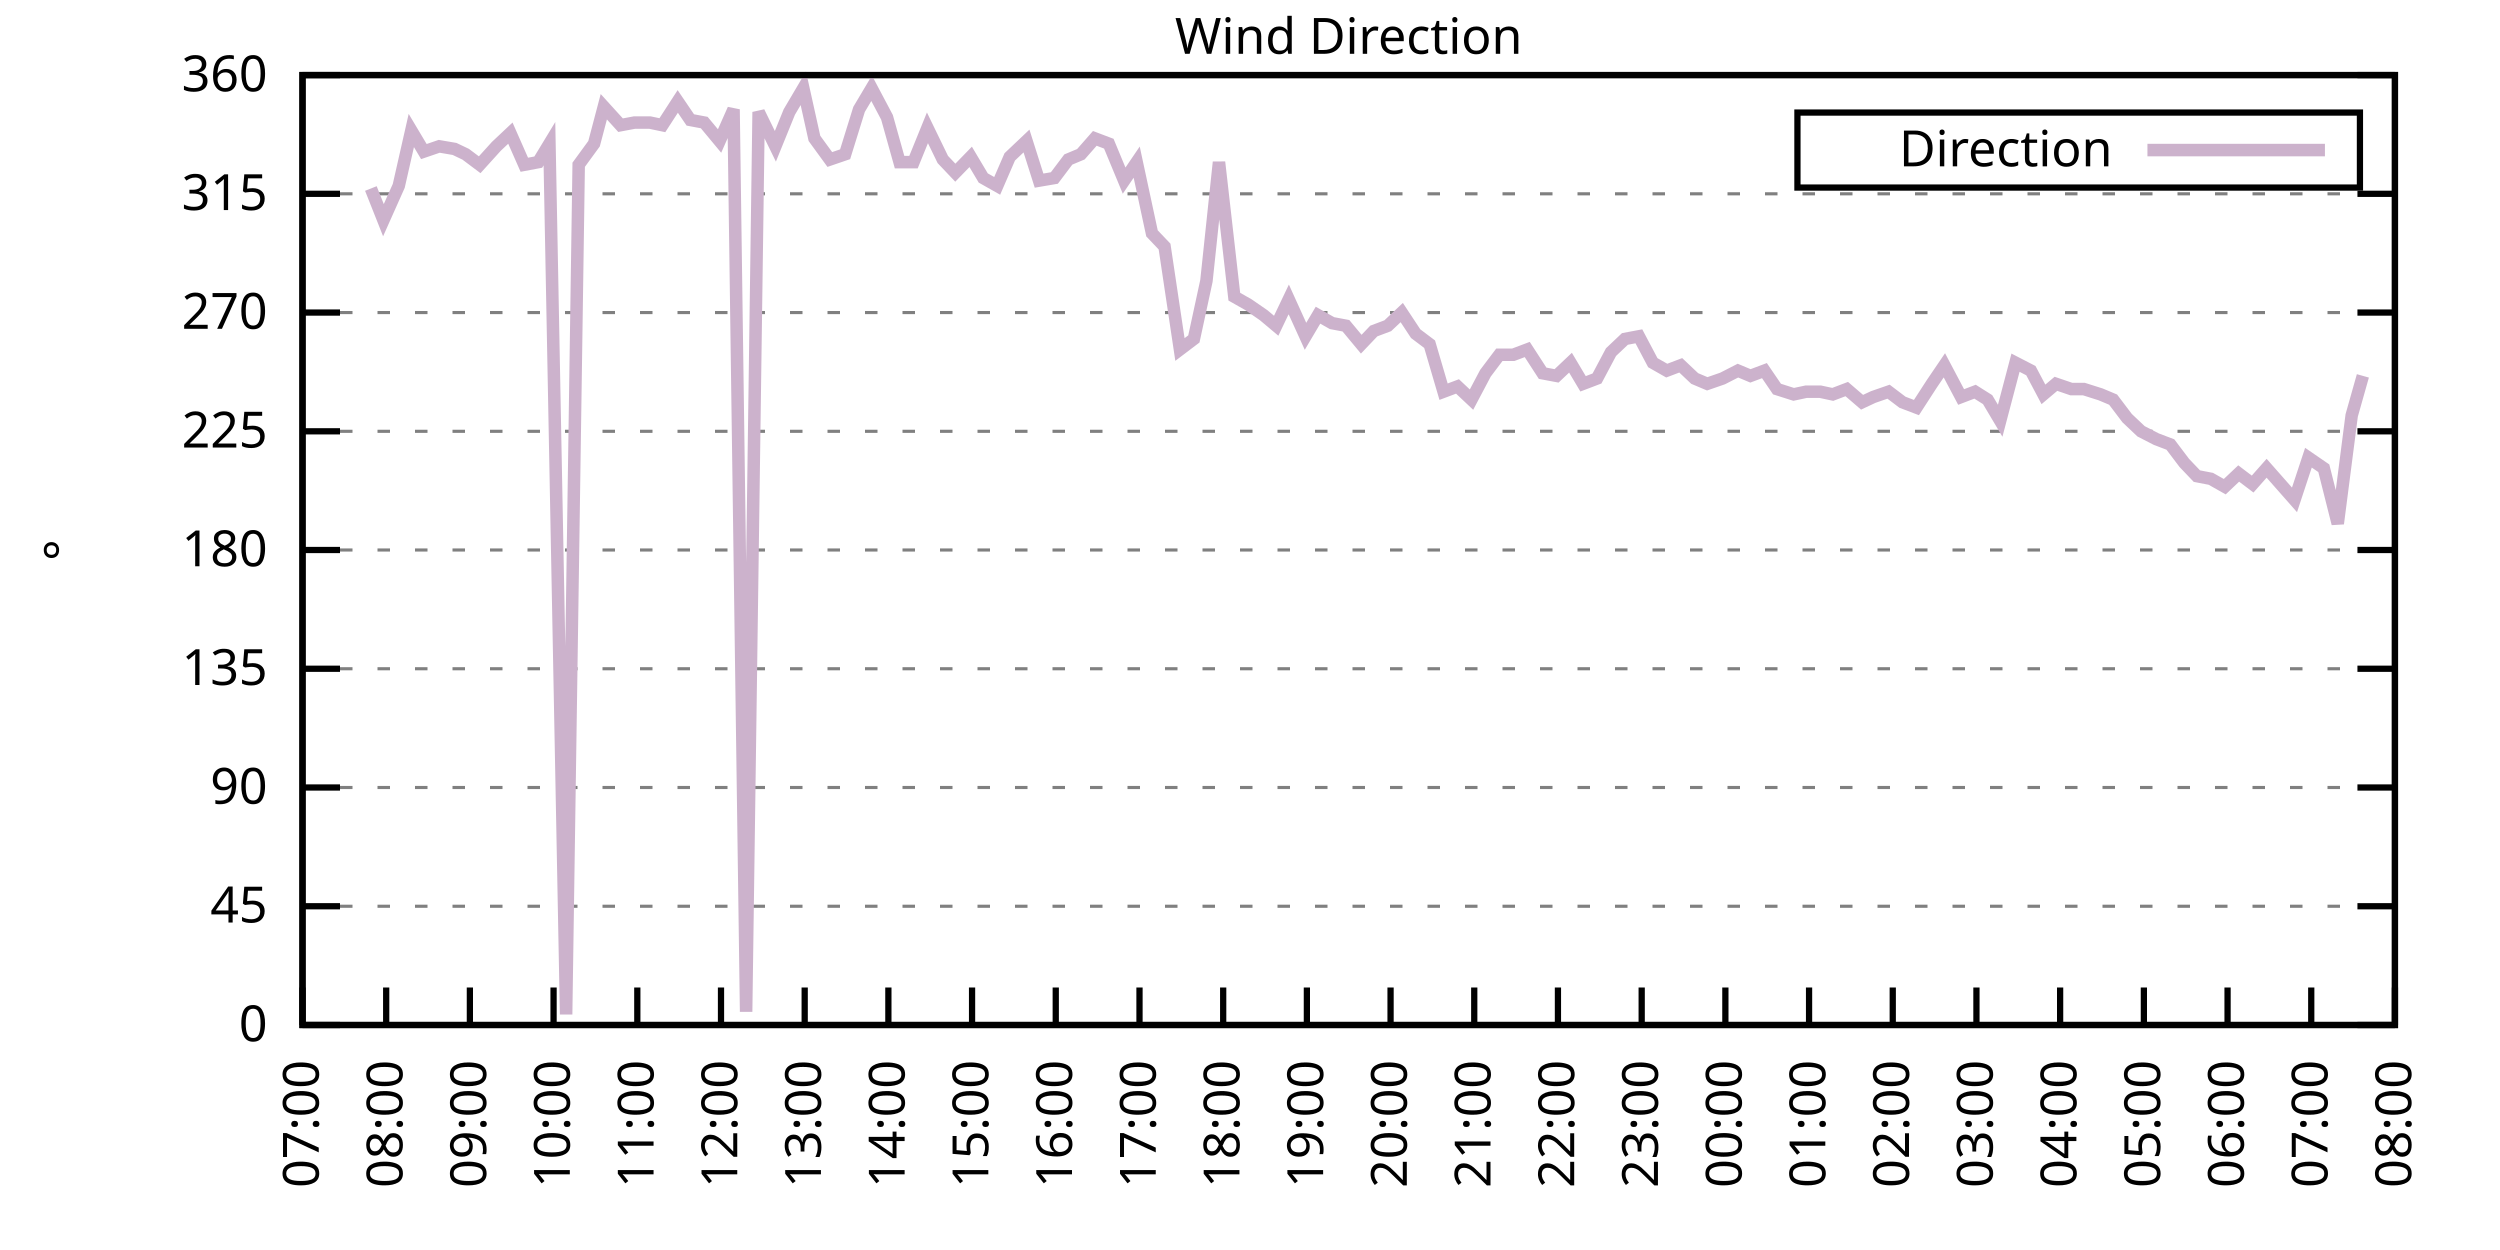
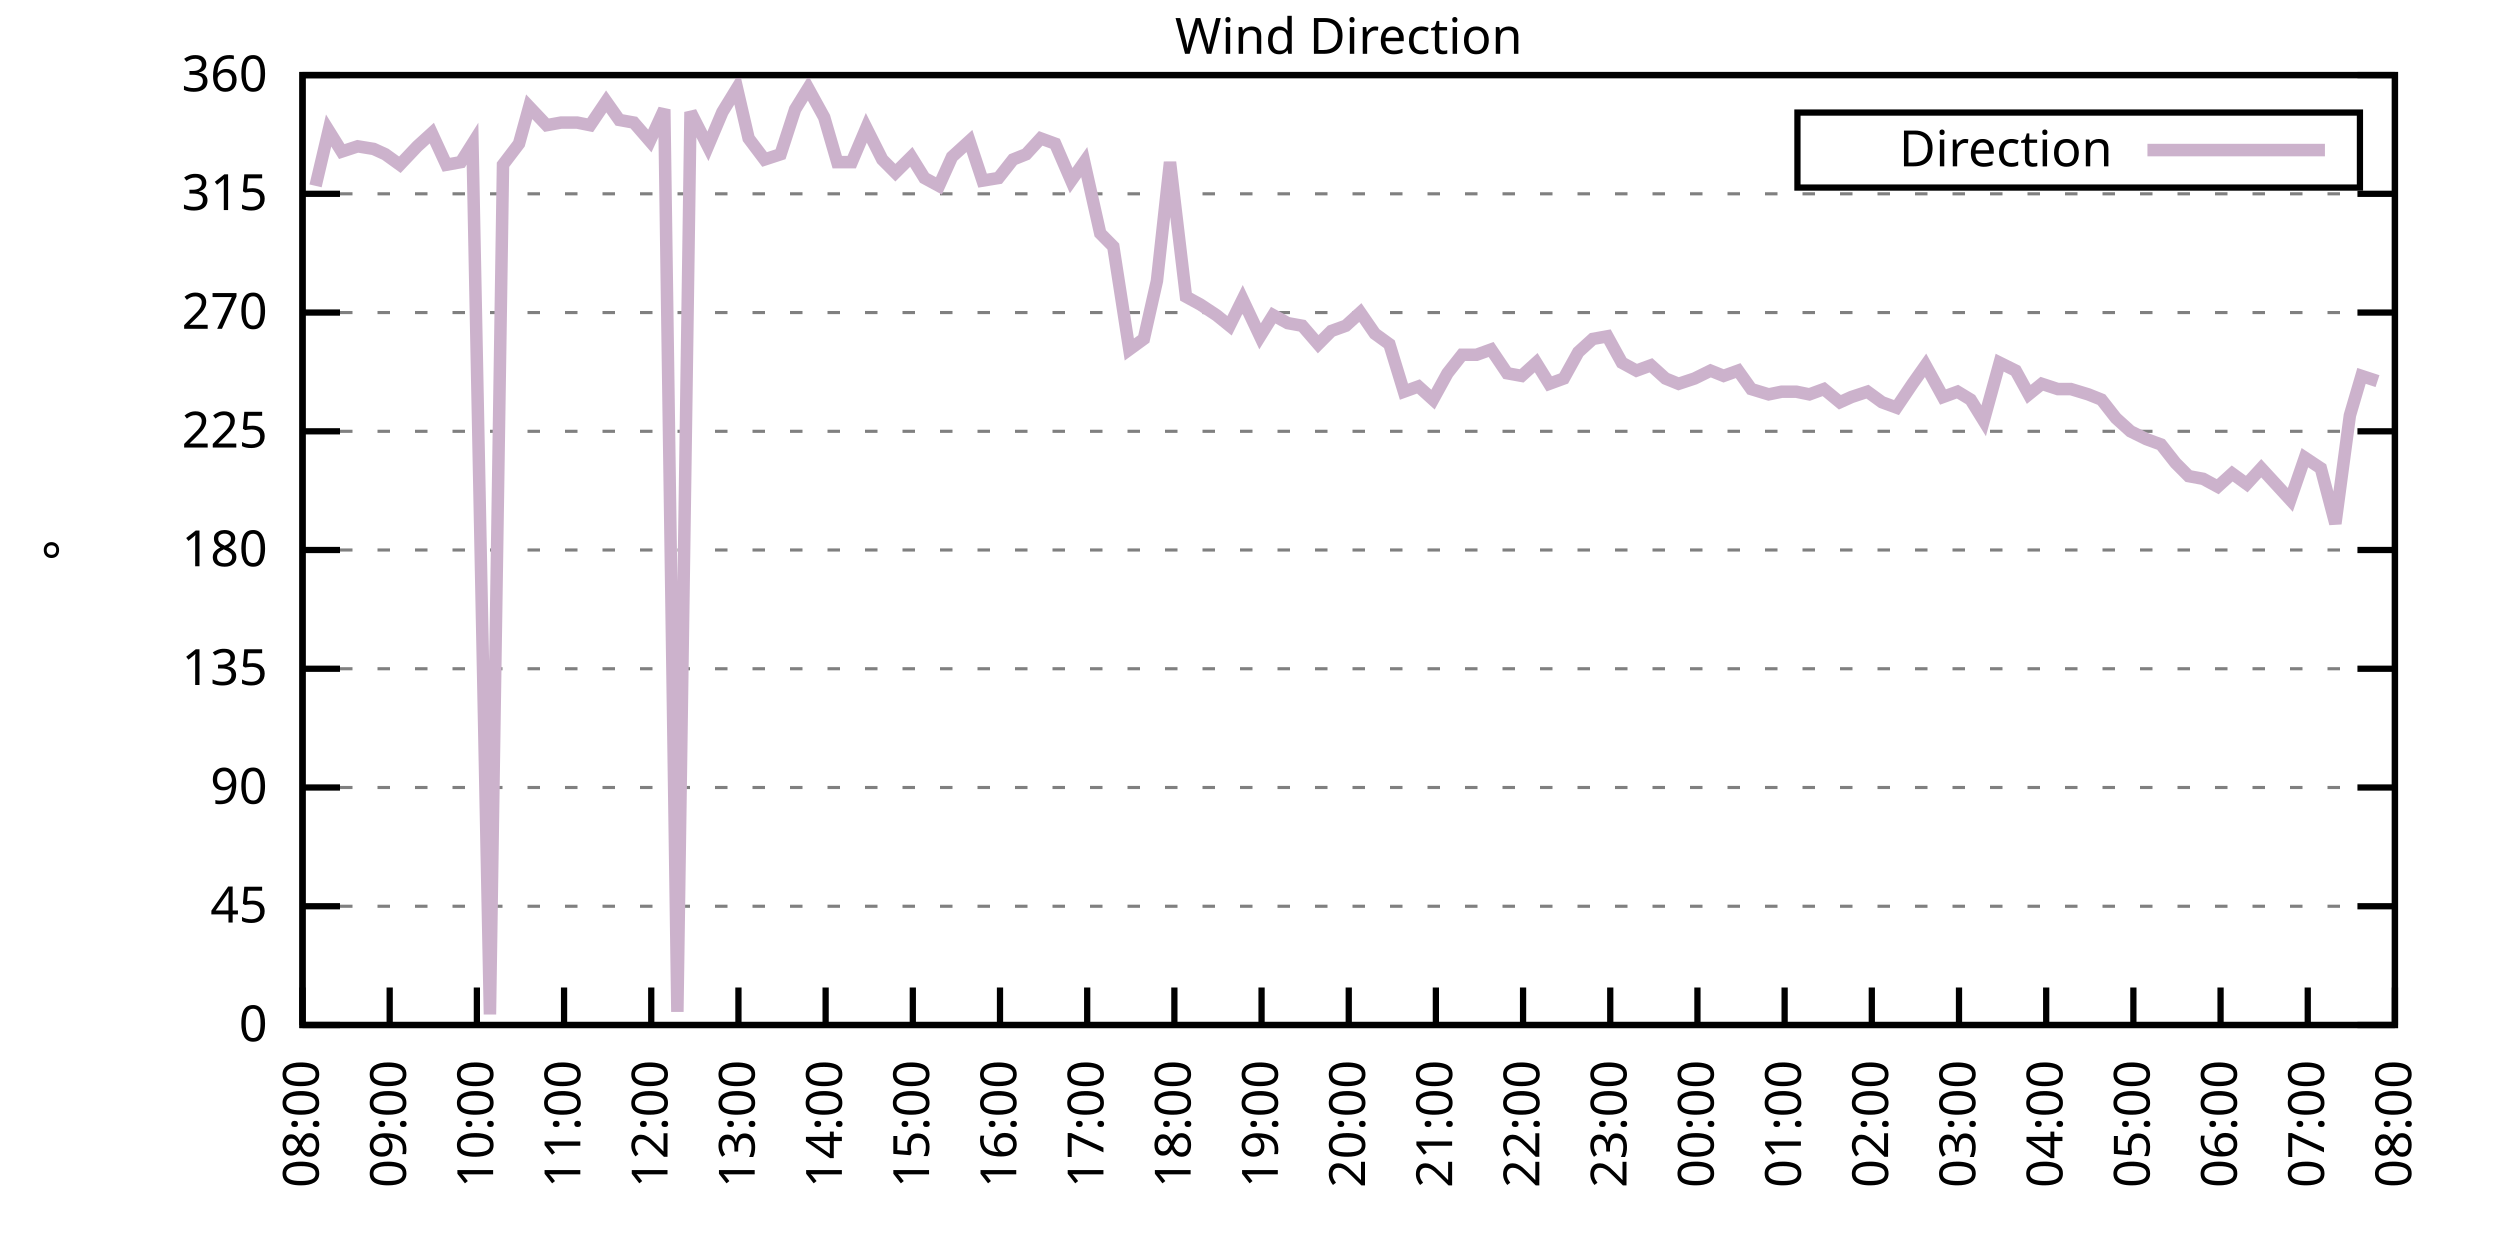
<svg xmlns="http://www.w3.org/2000/svg" xmlns:xlink="http://www.w3.org/1999/xlink" width="400" height="200" viewBox="0 0 400 200">
  <g id="gnuplot_canvas">
    <rect x="0" y="0" width="400" height="200" fill="none" />
    <defs>
      <circle id="gpDot" r="0.5" stroke-width="0.5" stroke="currentColor" />
      <path id="gpPt0" stroke-width="0.333" stroke="currentColor" d="M-1,0 h2 M0,-1 v2" />
      <path id="gpPt1" stroke-width="0.333" stroke="currentColor" d="M-1,-1 L1,1 M1,-1 L-1,1" />
      <path id="gpPt2" stroke-width="0.333" stroke="currentColor" d="M-1,0 L1,0 M0,-1 L0,1 M-1,-1 L1,1 M-1,1 L1,-1" />
      <rect id="gpPt3" stroke-width="0.333" stroke="currentColor" x="-1" y="-1" width="2" height="2" />
      <rect id="gpPt4" stroke-width="0.333" stroke="currentColor" fill="currentColor" x="-1" y="-1" width="2" height="2" />
      <circle id="gpPt5" stroke-width="0.333" stroke="currentColor" cx="0" cy="0" r="1" />
      <use xlink:href="#gpPt5" id="gpPt6" fill="currentColor" stroke="none" />
      <path id="gpPt7" stroke-width="0.333" stroke="currentColor" d="M0,-1.33 L-1.33,0.67 L1.33,0.67 z" />
      <use xlink:href="#gpPt7" id="gpPt8" fill="currentColor" stroke="none" />
      <use xlink:href="#gpPt7" id="gpPt9" stroke="currentColor" transform="rotate(180)" />
      <use xlink:href="#gpPt9" id="gpPt10" fill="currentColor" stroke="none" />
      <use xlink:href="#gpPt3" id="gpPt11" stroke="currentColor" transform="rotate(45)" />
      <use xlink:href="#gpPt11" id="gpPt12" fill="currentColor" stroke="none" />
      <path id="gpPt13" stroke-width="0.333" stroke="currentColor" d="M0,1.330 L1.265,0.411 L0.782,-1.067 L-0.782,-1.076 L-1.265,0.411 z" />
      <use xlink:href="#gpPt13" id="gpPt14" fill="currentColor" stroke="none" />
      <filter id="textbox" filterUnits="objectBoundingBox" x="0" y="0" height="1" width="1">
        <feFlood flood-color="white" flood-opacity="1" result="bgnd" />
        <feComposite in="SourceGraphic" in2="bgnd" operator="atop" />
      </filter>
      <filter id="greybox" filterUnits="objectBoundingBox" x="0" y="0" height="1" width="1">
        <feFlood flood-color="lightgrey" flood-opacity="1" result="grey" />
        <feComposite in="SourceGraphic" in2="grey" operator="atop" />
      </filter>
    </defs>
    <g fill="none" color="white" stroke="currentColor" stroke-width="1.00" stroke-linecap="butt" stroke-linejoin="miter">
</g>
    <g fill="none" color="black" stroke="currentColor" stroke-width="1.00" stroke-linecap="butt" stroke-linejoin="miter">
      <g stroke="none" shape-rendering="crispEdges">
        <polygon fill="rgb(255, 255, 255)" points="48.40,164.00 383.18,164.00 383.18,12.02 48.40,12.02 " />
      </g>
    </g>
    <g fill="none" color="black" stroke="currentColor" stroke-width="1.00" stroke-linecap="butt" stroke-linejoin="miter">
</g>
    <g fill="none" color="black" stroke="black" stroke-width="0.50" stroke-linecap="butt" stroke-linejoin="miter">
</g>
    <g fill="none" color="gray" stroke="currentColor" stroke-width="0.50" stroke-linecap="butt" stroke-linejoin="miter">
      <path stroke="gray" stroke-dasharray="2,4" class="gridline" d="M48.40,164.00 L383.19,164.00  " />
    </g>
    <g fill="none" color="gray" stroke="gray" stroke-width="1.00" stroke-linecap="butt" stroke-linejoin="miter">
</g>
    <g fill="none" color="black" stroke="currentColor" stroke-width="1.00" stroke-linecap="butt" stroke-linejoin="miter">
      <path stroke="black" d="M48.40,164.00 L54.40,164.00 M383.19,164.00 L377.19,164.00  " />
      <g transform="translate(42.80,166.60)" stroke="none" fill="black" font-family="Sans" font-size="8.00" text-anchor="end">
        <text>
          <tspan font-family="Sans"> 0</tspan>
        </text>
      </g>
    </g>
    <g fill="none" color="black" stroke="currentColor" stroke-width="1.00" stroke-linecap="butt" stroke-linejoin="miter">
</g>
    <g fill="none" color="black" stroke="black" stroke-width="0.50" stroke-linecap="butt" stroke-linejoin="miter">
</g>
    <g fill="none" color="gray" stroke="currentColor" stroke-width="0.50" stroke-linecap="butt" stroke-linejoin="miter">
      <path stroke="gray" stroke-dasharray="2,4" class="gridline" d="M48.40,145.00 L383.19,145.00  " />
    </g>
    <g fill="none" color="gray" stroke="gray" stroke-width="1.00" stroke-linecap="butt" stroke-linejoin="miter">
</g>
    <g fill="none" color="black" stroke="currentColor" stroke-width="1.00" stroke-linecap="butt" stroke-linejoin="miter">
      <path stroke="black" d="M48.40,145.00 L54.40,145.00 M383.19,145.00 L377.19,145.00  " />
      <g transform="translate(42.80,147.60)" stroke="none" fill="black" font-family="Sans" font-size="8.00" text-anchor="end">
        <text>
          <tspan font-family="Sans"> 45</tspan>
        </text>
      </g>
    </g>
    <g fill="none" color="black" stroke="currentColor" stroke-width="1.00" stroke-linecap="butt" stroke-linejoin="miter">
</g>
    <g fill="none" color="black" stroke="black" stroke-width="0.50" stroke-linecap="butt" stroke-linejoin="miter">
</g>
    <g fill="none" color="gray" stroke="currentColor" stroke-width="0.50" stroke-linecap="butt" stroke-linejoin="miter">
      <path stroke="gray" stroke-dasharray="2,4" class="gridline" d="M48.40,126.00 L383.19,126.00  " />
    </g>
    <g fill="none" color="gray" stroke="gray" stroke-width="1.00" stroke-linecap="butt" stroke-linejoin="miter">
</g>
    <g fill="none" color="black" stroke="currentColor" stroke-width="1.00" stroke-linecap="butt" stroke-linejoin="miter">
      <path stroke="black" d="M48.40,126.00 L54.40,126.00 M383.19,126.00 L377.19,126.00  " />
      <g transform="translate(42.80,128.60)" stroke="none" fill="black" font-family="Sans" font-size="8.00" text-anchor="end">
        <text>
          <tspan font-family="Sans"> 90</tspan>
        </text>
      </g>
    </g>
    <g fill="none" color="black" stroke="currentColor" stroke-width="1.00" stroke-linecap="butt" stroke-linejoin="miter">
</g>
    <g fill="none" color="black" stroke="black" stroke-width="0.50" stroke-linecap="butt" stroke-linejoin="miter">
</g>
    <g fill="none" color="gray" stroke="currentColor" stroke-width="0.50" stroke-linecap="butt" stroke-linejoin="miter">
      <path stroke="gray" stroke-dasharray="2,4" class="gridline" d="M48.40,107.00 L383.19,107.00  " />
    </g>
    <g fill="none" color="gray" stroke="gray" stroke-width="1.00" stroke-linecap="butt" stroke-linejoin="miter">
</g>
    <g fill="none" color="black" stroke="currentColor" stroke-width="1.00" stroke-linecap="butt" stroke-linejoin="miter">
      <path stroke="black" d="M48.40,107.00 L54.40,107.00 M383.19,107.00 L377.19,107.00  " />
      <g transform="translate(42.80,109.60)" stroke="none" fill="black" font-family="Sans" font-size="8.00" text-anchor="end">
        <text>
          <tspan font-family="Sans"> 135</tspan>
        </text>
      </g>
    </g>
    <g fill="none" color="black" stroke="currentColor" stroke-width="1.00" stroke-linecap="butt" stroke-linejoin="miter">
</g>
    <g fill="none" color="black" stroke="black" stroke-width="0.50" stroke-linecap="butt" stroke-linejoin="miter">
</g>
    <g fill="none" color="gray" stroke="currentColor" stroke-width="0.50" stroke-linecap="butt" stroke-linejoin="miter">
      <path stroke="gray" stroke-dasharray="2,4" class="gridline" d="M48.40,88.00 L383.19,88.00  " />
    </g>
    <g fill="none" color="gray" stroke="gray" stroke-width="1.00" stroke-linecap="butt" stroke-linejoin="miter">
</g>
    <g fill="none" color="black" stroke="currentColor" stroke-width="1.00" stroke-linecap="butt" stroke-linejoin="miter">
      <path stroke="black" d="M48.40,88.00 L54.40,88.00 M383.19,88.00 L377.19,88.00  " />
      <g transform="translate(42.80,90.60)" stroke="none" fill="black" font-family="Sans" font-size="8.00" text-anchor="end">
        <text>
          <tspan font-family="Sans"> 180</tspan>
        </text>
      </g>
    </g>
    <g fill="none" color="black" stroke="currentColor" stroke-width="1.00" stroke-linecap="butt" stroke-linejoin="miter">
</g>
    <g fill="none" color="black" stroke="black" stroke-width="0.50" stroke-linecap="butt" stroke-linejoin="miter">
</g>
    <g fill="none" color="gray" stroke="currentColor" stroke-width="0.50" stroke-linecap="butt" stroke-linejoin="miter">
      <path stroke="gray" stroke-dasharray="2,4" class="gridline" d="M48.40,69.01 L383.19,69.01  " />
    </g>
    <g fill="none" color="gray" stroke="gray" stroke-width="1.00" stroke-linecap="butt" stroke-linejoin="miter">
</g>
    <g fill="none" color="black" stroke="currentColor" stroke-width="1.00" stroke-linecap="butt" stroke-linejoin="miter">
      <path stroke="black" d="M48.40,69.01 L54.40,69.01 M383.19,69.01 L377.19,69.01  " />
      <g transform="translate(42.80,71.61)" stroke="none" fill="black" font-family="Sans" font-size="8.00" text-anchor="end">
        <text>
          <tspan font-family="Sans"> 225</tspan>
        </text>
      </g>
    </g>
    <g fill="none" color="black" stroke="currentColor" stroke-width="1.00" stroke-linecap="butt" stroke-linejoin="miter">
</g>
    <g fill="none" color="black" stroke="black" stroke-width="0.50" stroke-linecap="butt" stroke-linejoin="miter">
</g>
    <g fill="none" color="gray" stroke="currentColor" stroke-width="0.50" stroke-linecap="butt" stroke-linejoin="miter">
      <path stroke="gray" stroke-dasharray="2,4" class="gridline" d="M48.40,50.01 L383.19,50.01  " />
    </g>
    <g fill="none" color="gray" stroke="gray" stroke-width="1.00" stroke-linecap="butt" stroke-linejoin="miter">
</g>
    <g fill="none" color="black" stroke="currentColor" stroke-width="1.00" stroke-linecap="butt" stroke-linejoin="miter">
      <path stroke="black" d="M48.40,50.01 L54.40,50.01 M383.19,50.01 L377.19,50.01  " />
      <g transform="translate(42.80,52.61)" stroke="none" fill="black" font-family="Sans" font-size="8.00" text-anchor="end">
        <text>
          <tspan font-family="Sans"> 270</tspan>
        </text>
      </g>
    </g>
    <g fill="none" color="black" stroke="currentColor" stroke-width="1.00" stroke-linecap="butt" stroke-linejoin="miter">
</g>
    <g fill="none" color="black" stroke="black" stroke-width="0.50" stroke-linecap="butt" stroke-linejoin="miter">
</g>
    <g fill="none" color="gray" stroke="currentColor" stroke-width="0.50" stroke-linecap="butt" stroke-linejoin="miter">
      <path stroke="gray" stroke-dasharray="2,4" class="gridline" d="M48.40,31.01 L383.19,31.01  " />
    </g>
    <g fill="none" color="gray" stroke="gray" stroke-width="1.00" stroke-linecap="butt" stroke-linejoin="miter">
</g>
    <g fill="none" color="black" stroke="currentColor" stroke-width="1.00" stroke-linecap="butt" stroke-linejoin="miter">
      <path stroke="black" d="M48.40,31.01 L54.40,31.01 M383.19,31.01 L377.19,31.01  " />
      <g transform="translate(42.80,33.61)" stroke="none" fill="black" font-family="Sans" font-size="8.00" text-anchor="end">
        <text>
          <tspan font-family="Sans"> 315</tspan>
        </text>
      </g>
    </g>
    <g fill="none" color="black" stroke="currentColor" stroke-width="1.00" stroke-linecap="butt" stroke-linejoin="miter">
</g>
    <g fill="none" color="black" stroke="black" stroke-width="0.50" stroke-linecap="butt" stroke-linejoin="miter">
</g>
    <g fill="none" color="gray" stroke="currentColor" stroke-width="0.50" stroke-linecap="butt" stroke-linejoin="miter">
      <path stroke="gray" stroke-dasharray="2,4" class="gridline" d="M48.40,12.01 L383.19,12.01  " />
    </g>
    <g fill="none" color="gray" stroke="gray" stroke-width="1.00" stroke-linecap="butt" stroke-linejoin="miter">
</g>
    <g fill="none" color="black" stroke="currentColor" stroke-width="1.00" stroke-linecap="butt" stroke-linejoin="miter">
      <path stroke="black" d="M48.40,12.01 L54.40,12.01 M383.19,12.01 L377.19,12.01  " />
      <g transform="translate(42.80,14.61)" stroke="none" fill="black" font-family="Sans" font-size="8.00" text-anchor="end">
        <text>
          <tspan font-family="Sans"> 360</tspan>
        </text>
      </g>
    </g>
    <g fill="none" color="black" stroke="currentColor" stroke-width="1.00" stroke-linecap="butt" stroke-linejoin="miter">
      <path stroke="black" d="M48.40,164.00 L48.40,158.00  " />
      <g transform="translate(51.00,169.60) rotate(270.00)" stroke="none" fill="black" font-family="Sans" font-size="8.00" text-anchor="end">
        <text>
-           <tspan font-family="Sans">07:00</tspan>
-         </text>
-       </g>
-     </g>
-     <g fill="none" color="black" stroke="currentColor" stroke-width="1.00" stroke-linecap="butt" stroke-linejoin="miter">
-       <path stroke="black" d="M61.79,164.00 L61.79,158.00  " />
-       <g transform="translate(64.39,169.60) rotate(270.00)" stroke="none" fill="black" font-family="Sans" font-size="8.00" text-anchor="end">
-         <text>
          <tspan font-family="Sans">08:00</tspan>
        </text>
      </g>
    </g>
    <g fill="none" color="black" stroke="currentColor" stroke-width="1.00" stroke-linecap="butt" stroke-linejoin="miter">
-       <path stroke="black" d="M75.18,164.00 L75.18,158.00  " />
-       <g transform="translate(77.78,169.60) rotate(270.00)" stroke="none" fill="black" font-family="Sans" font-size="8.00" text-anchor="end">
+       <path stroke="black" d="M62.35,164.00 L62.35,158.00  " />
+       <g transform="translate(64.95,169.60) rotate(270.00)" stroke="none" fill="black" font-family="Sans" font-size="8.00" text-anchor="end">
        <text>
          <tspan font-family="Sans">09:00</tspan>
        </text>
      </g>
    </g>
    <g fill="none" color="black" stroke="currentColor" stroke-width="1.00" stroke-linecap="butt" stroke-linejoin="miter">
-       <path stroke="black" d="M88.57,164.00 L88.57,158.00  " />
-       <g transform="translate(91.17,169.60) rotate(270.00)" stroke="none" fill="black" font-family="Sans" font-size="8.00" text-anchor="end">
+       <path stroke="black" d="M76.30,164.00 L76.30,158.00  " />
+       <g transform="translate(78.90,169.60) rotate(270.00)" stroke="none" fill="black" font-family="Sans" font-size="8.00" text-anchor="end">
        <text>
          <tspan font-family="Sans">10:00</tspan>
        </text>
      </g>
    </g>
    <g fill="none" color="black" stroke="currentColor" stroke-width="1.00" stroke-linecap="butt" stroke-linejoin="miter">
-       <path stroke="black" d="M101.97,164.00 L101.97,158.00  " />
-       <g transform="translate(104.57,169.60) rotate(270.00)" stroke="none" fill="black" font-family="Sans" font-size="8.00" text-anchor="end">
+       <path stroke="black" d="M90.25,164.00 L90.25,158.00  " />
+       <g transform="translate(92.85,169.60) rotate(270.00)" stroke="none" fill="black" font-family="Sans" font-size="8.00" text-anchor="end">
        <text>
          <tspan font-family="Sans">11:00</tspan>
        </text>
      </g>
    </g>
    <g fill="none" color="black" stroke="currentColor" stroke-width="1.00" stroke-linecap="butt" stroke-linejoin="miter">
-       <path stroke="black" d="M115.36,164.00 L115.36,158.00  " />
-       <g transform="translate(117.96,169.60) rotate(270.00)" stroke="none" fill="black" font-family="Sans" font-size="8.00" text-anchor="end">
+       <path stroke="black" d="M104.20,164.00 L104.20,158.00  " />
+       <g transform="translate(106.80,169.60) rotate(270.00)" stroke="none" fill="black" font-family="Sans" font-size="8.00" text-anchor="end">
        <text>
          <tspan font-family="Sans">12:00</tspan>
        </text>
      </g>
    </g>
    <g fill="none" color="black" stroke="currentColor" stroke-width="1.00" stroke-linecap="butt" stroke-linejoin="miter">
-       <path stroke="black" d="M128.75,164.00 L128.75,158.00  " />
-       <g transform="translate(131.35,169.60) rotate(270.00)" stroke="none" fill="black" font-family="Sans" font-size="8.00" text-anchor="end">
+       <path stroke="black" d="M118.15,164.00 L118.15,158.00  " />
+       <g transform="translate(120.75,169.60) rotate(270.00)" stroke="none" fill="black" font-family="Sans" font-size="8.00" text-anchor="end">
        <text>
          <tspan font-family="Sans">13:00</tspan>
        </text>
      </g>
    </g>
    <g fill="none" color="black" stroke="currentColor" stroke-width="1.00" stroke-linecap="butt" stroke-linejoin="miter">
-       <path stroke="black" d="M142.14,164.00 L142.14,158.00  " />
-       <g transform="translate(144.74,169.60) rotate(270.00)" stroke="none" fill="black" font-family="Sans" font-size="8.00" text-anchor="end">
+       <path stroke="black" d="M132.10,164.00 L132.10,158.00  " />
+       <g transform="translate(134.70,169.60) rotate(270.00)" stroke="none" fill="black" font-family="Sans" font-size="8.00" text-anchor="end">
        <text>
          <tspan font-family="Sans">14:00</tspan>
        </text>
      </g>
    </g>
    <g fill="none" color="black" stroke="currentColor" stroke-width="1.00" stroke-linecap="butt" stroke-linejoin="miter">
-       <path stroke="black" d="M155.53,164.00 L155.53,158.00  " />
-       <g transform="translate(158.13,169.60) rotate(270.00)" stroke="none" fill="black" font-family="Sans" font-size="8.00" text-anchor="end">
+       <path stroke="black" d="M146.05,164.00 L146.05,158.00  " />
+       <g transform="translate(148.65,169.60) rotate(270.00)" stroke="none" fill="black" font-family="Sans" font-size="8.00" text-anchor="end">
        <text>
          <tspan font-family="Sans">15:00</tspan>
        </text>
      </g>
    </g>
    <g fill="none" color="black" stroke="currentColor" stroke-width="1.00" stroke-linecap="butt" stroke-linejoin="miter">
-       <path stroke="black" d="M168.92,164.00 L168.92,158.00  " />
-       <g transform="translate(171.52,169.60) rotate(270.00)" stroke="none" fill="black" font-family="Sans" font-size="8.00" text-anchor="end">
+       <path stroke="black" d="M160.00,164.00 L160.00,158.00  " />
+       <g transform="translate(162.60,169.60) rotate(270.00)" stroke="none" fill="black" font-family="Sans" font-size="8.00" text-anchor="end">
        <text>
          <tspan font-family="Sans">16:00</tspan>
        </text>
      </g>
    </g>
    <g fill="none" color="black" stroke="currentColor" stroke-width="1.00" stroke-linecap="butt" stroke-linejoin="miter">
-       <path stroke="black" d="M182.32,164.00 L182.32,158.00  " />
-       <g transform="translate(184.92,169.60) rotate(270.00)" stroke="none" fill="black" font-family="Sans" font-size="8.00" text-anchor="end">
+       <path stroke="black" d="M173.95,164.00 L173.95,158.00  " />
+       <g transform="translate(176.55,169.60) rotate(270.00)" stroke="none" fill="black" font-family="Sans" font-size="8.00" text-anchor="end">
        <text>
          <tspan font-family="Sans">17:00</tspan>
        </text>
      </g>
    </g>
    <g fill="none" color="black" stroke="currentColor" stroke-width="1.00" stroke-linecap="butt" stroke-linejoin="miter">
-       <path stroke="black" d="M195.71,164.00 L195.71,158.00  " />
-       <g transform="translate(198.31,169.60) rotate(270.00)" stroke="none" fill="black" font-family="Sans" font-size="8.00" text-anchor="end">
+       <path stroke="black" d="M187.90,164.00 L187.90,158.00  " />
+       <g transform="translate(190.50,169.60) rotate(270.00)" stroke="none" fill="black" font-family="Sans" font-size="8.00" text-anchor="end">
        <text>
          <tspan font-family="Sans">18:00</tspan>
        </text>
      </g>
    </g>
    <g fill="none" color="black" stroke="currentColor" stroke-width="1.00" stroke-linecap="butt" stroke-linejoin="miter">
-       <path stroke="black" d="M209.10,164.00 L209.10,158.00  " />
-       <g transform="translate(211.70,169.60) rotate(270.00)" stroke="none" fill="black" font-family="Sans" font-size="8.00" text-anchor="end">
+       <path stroke="black" d="M201.85,164.00 L201.85,158.00  " />
+       <g transform="translate(204.45,169.60) rotate(270.00)" stroke="none" fill="black" font-family="Sans" font-size="8.00" text-anchor="end">
        <text>
          <tspan font-family="Sans">19:00</tspan>
        </text>
      </g>
    </g>
    <g fill="none" color="black" stroke="currentColor" stroke-width="1.00" stroke-linecap="butt" stroke-linejoin="miter">
-       <path stroke="black" d="M222.49,164.00 L222.49,158.00  " />
-       <g transform="translate(225.09,169.60) rotate(270.00)" stroke="none" fill="black" font-family="Sans" font-size="8.00" text-anchor="end">
+       <path stroke="black" d="M215.80,164.00 L215.80,158.00  " />
+       <g transform="translate(218.40,169.60) rotate(270.00)" stroke="none" fill="black" font-family="Sans" font-size="8.00" text-anchor="end">
        <text>
          <tspan font-family="Sans">20:00</tspan>
        </text>
      </g>
    </g>
    <g fill="none" color="black" stroke="currentColor" stroke-width="1.00" stroke-linecap="butt" stroke-linejoin="miter">
-       <path stroke="black" d="M235.88,164.00 L235.88,158.00  " />
-       <g transform="translate(238.48,169.60) rotate(270.00)" stroke="none" fill="black" font-family="Sans" font-size="8.00" text-anchor="end">
+       <path stroke="black" d="M229.74,164.00 L229.74,158.00  " />
+       <g transform="translate(232.34,169.60) rotate(270.00)" stroke="none" fill="black" font-family="Sans" font-size="8.00" text-anchor="end">
        <text>
          <tspan font-family="Sans">21:00</tspan>
        </text>
      </g>
    </g>
    <g fill="none" color="black" stroke="currentColor" stroke-width="1.00" stroke-linecap="butt" stroke-linejoin="miter">
-       <path stroke="black" d="M249.27,164.00 L249.27,158.00  " />
-       <g transform="translate(251.87,169.60) rotate(270.00)" stroke="none" fill="black" font-family="Sans" font-size="8.00" text-anchor="end">
+       <path stroke="black" d="M243.69,164.00 L243.69,158.00  " />
+       <g transform="translate(246.29,169.60) rotate(270.00)" stroke="none" fill="black" font-family="Sans" font-size="8.00" text-anchor="end">
        <text>
          <tspan font-family="Sans">22:00</tspan>
        </text>
      </g>
    </g>
    <g fill="none" color="black" stroke="currentColor" stroke-width="1.00" stroke-linecap="butt" stroke-linejoin="miter">
-       <path stroke="black" d="M262.67,164.00 L262.67,158.00  " />
-       <g transform="translate(265.27,169.60) rotate(270.00)" stroke="none" fill="black" font-family="Sans" font-size="8.00" text-anchor="end">
+       <path stroke="black" d="M257.64,164.00 L257.64,158.00  " />
+       <g transform="translate(260.24,169.60) rotate(270.00)" stroke="none" fill="black" font-family="Sans" font-size="8.00" text-anchor="end">
        <text>
          <tspan font-family="Sans">23:00</tspan>
        </text>
      </g>
    </g>
    <g fill="none" color="black" stroke="currentColor" stroke-width="1.00" stroke-linecap="butt" stroke-linejoin="miter">
-       <path stroke="black" d="M276.06,164.00 L276.06,158.00  " />
-       <g transform="translate(278.66,169.60) rotate(270.00)" stroke="none" fill="black" font-family="Sans" font-size="8.00" text-anchor="end">
+       <path stroke="black" d="M271.59,164.00 L271.59,158.00  " />
+       <g transform="translate(274.19,169.60) rotate(270.00)" stroke="none" fill="black" font-family="Sans" font-size="8.00" text-anchor="end">
        <text>
          <tspan font-family="Sans">00:00</tspan>
        </text>
      </g>
    </g>
    <g fill="none" color="black" stroke="currentColor" stroke-width="1.00" stroke-linecap="butt" stroke-linejoin="miter">
-       <path stroke="black" d="M289.45,164.00 L289.45,158.00  " />
-       <g transform="translate(292.05,169.60) rotate(270.00)" stroke="none" fill="black" font-family="Sans" font-size="8.00" text-anchor="end">
+       <path stroke="black" d="M285.54,164.00 L285.54,158.00  " />
+       <g transform="translate(288.14,169.60) rotate(270.00)" stroke="none" fill="black" font-family="Sans" font-size="8.00" text-anchor="end">
        <text>
          <tspan font-family="Sans">01:00</tspan>
        </text>
      </g>
    </g>
    <g fill="none" color="black" stroke="currentColor" stroke-width="1.00" stroke-linecap="butt" stroke-linejoin="miter">
-       <path stroke="black" d="M302.84,164.00 L302.84,158.00  " />
-       <g transform="translate(305.44,169.60) rotate(270.00)" stroke="none" fill="black" font-family="Sans" font-size="8.00" text-anchor="end">
+       <path stroke="black" d="M299.49,164.00 L299.49,158.00  " />
+       <g transform="translate(302.09,169.60) rotate(270.00)" stroke="none" fill="black" font-family="Sans" font-size="8.00" text-anchor="end">
        <text>
          <tspan font-family="Sans">02:00</tspan>
        </text>
      </g>
    </g>
    <g fill="none" color="black" stroke="currentColor" stroke-width="1.00" stroke-linecap="butt" stroke-linejoin="miter">
-       <path stroke="black" d="M316.23,164.00 L316.23,158.00  " />
-       <g transform="translate(318.83,169.60) rotate(270.00)" stroke="none" fill="black" font-family="Sans" font-size="8.00" text-anchor="end">
+       <path stroke="black" d="M313.44,164.00 L313.44,158.00  " />
+       <g transform="translate(316.04,169.60) rotate(270.00)" stroke="none" fill="black" font-family="Sans" font-size="8.00" text-anchor="end">
        <text>
          <tspan font-family="Sans">03:00</tspan>
        </text>
      </g>
    </g>
    <g fill="none" color="black" stroke="currentColor" stroke-width="1.00" stroke-linecap="butt" stroke-linejoin="miter">
-       <path stroke="black" d="M329.62,164.00 L329.62,158.00  " />
-       <g transform="translate(332.22,169.60) rotate(270.00)" stroke="none" fill="black" font-family="Sans" font-size="8.00" text-anchor="end">
+       <path stroke="black" d="M327.39,164.00 L327.39,158.00  " />
+       <g transform="translate(329.99,169.60) rotate(270.00)" stroke="none" fill="black" font-family="Sans" font-size="8.00" text-anchor="end">
        <text>
          <tspan font-family="Sans">04:00</tspan>
        </text>
      </g>
    </g>
    <g fill="none" color="black" stroke="currentColor" stroke-width="1.00" stroke-linecap="butt" stroke-linejoin="miter">
-       <path stroke="black" d="M343.02,164.00 L343.02,158.00  " />
-       <g transform="translate(345.62,169.60) rotate(270.00)" stroke="none" fill="black" font-family="Sans" font-size="8.00" text-anchor="end">
+       <path stroke="black" d="M341.34,164.00 L341.34,158.00  " />
+       <g transform="translate(343.94,169.60) rotate(270.00)" stroke="none" fill="black" font-family="Sans" font-size="8.00" text-anchor="end">
        <text>
          <tspan font-family="Sans">05:00</tspan>
        </text>
      </g>
    </g>
    <g fill="none" color="black" stroke="currentColor" stroke-width="1.00" stroke-linecap="butt" stroke-linejoin="miter">
-       <path stroke="black" d="M356.41,164.00 L356.41,158.00  " />
-       <g transform="translate(359.01,169.60) rotate(270.00)" stroke="none" fill="black" font-family="Sans" font-size="8.00" text-anchor="end">
+       <path stroke="black" d="M355.29,164.00 L355.29,158.00  " />
+       <g transform="translate(357.89,169.60) rotate(270.00)" stroke="none" fill="black" font-family="Sans" font-size="8.00" text-anchor="end">
        <text>
          <tspan font-family="Sans">06:00</tspan>
        </text>
      </g>
    </g>
    <g fill="none" color="black" stroke="currentColor" stroke-width="1.00" stroke-linecap="butt" stroke-linejoin="miter">
-       <path stroke="black" d="M369.80,164.00 L369.80,158.00  " />
-       <g transform="translate(372.40,169.60) rotate(270.00)" stroke="none" fill="black" font-family="Sans" font-size="8.00" text-anchor="end">
+       <path stroke="black" d="M369.24,164.00 L369.24,158.00  " />
+       <g transform="translate(371.84,169.60) rotate(270.00)" stroke="none" fill="black" font-family="Sans" font-size="8.00" text-anchor="end">
        <text>
          <tspan font-family="Sans">07:00</tspan>
        </text>
      </g>
    </g>
    <g fill="none" color="black" stroke="currentColor" stroke-width="1.00" stroke-linecap="butt" stroke-linejoin="miter">
      <path stroke="black" d="M383.19,164.00 L383.19,158.00  " />
      <g transform="translate(385.79,169.60) rotate(270.00)" stroke="none" fill="black" font-family="Sans" font-size="8.00" text-anchor="end">
        <text>
          <tspan font-family="Sans">08:00</tspan>
        </text>
      </g>
    </g>
    <g fill="none" color="black" stroke="currentColor" stroke-width="1.00" stroke-linecap="butt" stroke-linejoin="miter">
</g>
    <g fill="none" color="black" stroke="currentColor" stroke-width="1.00" stroke-linecap="butt" stroke-linejoin="miter">
      <path stroke="black" d="M48.40,12.01 L48.40,164.00 L383.19,164.00 L383.19,12.01 L48.40,12.01 Z  " />
    </g>
    <g fill="none" color="black" stroke="currentColor" stroke-width="1.00" stroke-linecap="butt" stroke-linejoin="miter">
</g>
    <g fill="none" color="black" stroke="currentColor" stroke-width="1.00" stroke-linecap="butt" stroke-linejoin="miter">
      <path stroke="black" d="M287.59,30.01 L287.59,18.01 L377.59,18.01 L377.59,30.01 L287.59,30.01 Z  " />
    </g>
    <g id="Wind_direction_plot_1">
      <g fill="none" color="white" stroke="black" stroke-width="2.00" stroke-linecap="butt" stroke-linejoin="miter">
</g>
      <g fill="none" color="black" stroke="currentColor" stroke-width="2.00" stroke-linecap="butt" stroke-linejoin="miter">
        <g transform="translate(337.99,26.61)" stroke="none" fill="black" font-family="Sans" font-size="8.00" text-anchor="end">
          <text>
            <tspan font-family="Sans">Direction</tspan>
          </text>
        </g>
      </g>
      <g fill="none" color="black" stroke="currentColor" stroke-width="2.00" stroke-linecap="butt" stroke-linejoin="miter">
-         <path stroke="rgb(204, 178, 204)" d="M343.59,24.01 L371.99,24.01 M59.34,30.16 L61.35,35.23 L63.80,29.74 L65.81,20.88 L67.82,24.25 L70.27,23.41   L72.73,23.83 L74.51,24.68 L76.75,26.36 L79.42,23.41 L81.66,21.30 L83.89,26.36 L86.12,25.94 L87.91,22.99   L90.58,162.31 L92.59,26.36 L95.05,22.99 L96.61,17.08 L99.29,20.03 L101.52,19.61 L103.98,19.61 L105.98,20.03   L108.44,16.23 L110.45,19.19 L112.68,19.61 L115.13,22.56 L117.37,17.50 L119.38,161.89 L121.38,17.92 L124.06,23.41   L126.29,17.92 L128.53,14.12 L130.31,22.14 L132.77,25.52 L135.22,24.68 L137.45,17.50 L139.46,14.12 L141.92,18.77   L143.93,25.94 L146.16,25.94 L148.39,20.45 L150.85,25.52 L152.85,27.63 L155.31,25.10 L157.32,28.48 L159.55,29.74   L161.56,25.10 L164.24,22.56 L166.25,28.90 L168.70,28.48 L170.93,25.52 L172.94,24.68 L175.17,22.14 L177.41,22.99   L179.86,28.90 L181.87,25.94 L184.32,37.34 L186.33,39.45 L188.79,55.92 L191.02,54.23 L193.03,44.94 L195.04,25.94   L197.49,47.47 L199.73,48.74 L202.18,50.43 L204.19,52.12 L206.20,47.90 L208.88,53.81 L210.88,50.43 L213.12,51.70   L215.35,52.12 L217.80,55.07 L219.81,52.96 L222.04,52.12 L224.28,50.01 L226.51,53.39 L228.74,55.07 L230.97,62.67   L233.20,61.83 L235.44,63.94 L237.67,59.72 L239.90,56.76 L242.13,56.76 L244.36,55.92 L246.82,59.72 L249.05,60.14   L251.28,58.03 L253.29,61.41 L255.52,60.56 L257.76,56.34 L259.99,54.23 L262.22,53.81 L264.45,58.03 L266.68,59.30   L268.92,58.45 L271.15,60.56 L273.16,61.41 L275.61,60.56 L278.07,59.30 L280.07,60.14 L282.31,59.30 L284.32,62.25   L286.99,63.10 L289.00,62.67 L291.23,62.67 L293.24,63.10 L295.48,62.25 L297.93,64.36 L299.72,63.52 L302.17,62.67   L304.40,64.36 L306.63,65.21 L309.09,61.41 L311.10,58.45 L313.78,63.52 L316.01,62.67 L318.02,63.94 L320.03,67.32   L322.48,58.03 L324.94,59.30 L326.95,63.10 L328.95,61.41 L331.41,62.25 L333.42,62.25 L336.10,63.10 L338.10,63.94   L340.34,66.90 L342.57,69.01 L345.02,70.27 L347.26,71.12 L349.49,74.07 L351.50,76.18 L353.73,76.61 L355.96,77.87   L358.19,75.76 L360.42,77.45 L362.66,74.92 L364.89,77.45 L367.12,79.98 L369.35,73.23 L371.81,74.92 L374.04,83.78   L376.27,66.47 L378.06,60.14  " />
+         <path stroke="rgb(204, 178, 204)" d="M343.59,24.01 L371.99,24.01 M50.49,29.74 L52.58,20.88 L54.68,24.25 L57.23,23.41 L59.79,23.83 L61.65,24.68   L63.98,26.36 L66.77,23.41 L69.09,21.30 L71.42,26.36 L73.74,25.94 L75.60,22.99 L78.39,162.31 L80.48,26.36   L83.04,22.99 L84.67,17.08 L87.46,20.03 L89.78,19.61 L92.34,19.61 L94.43,20.03 L96.99,16.23 L99.08,19.19   L101.41,19.61 L103.97,22.56 L106.29,17.50 L108.38,161.89 L110.48,17.92 L113.27,23.41 L115.59,17.92 L117.92,14.12   L119.78,22.14 L122.33,25.52 L124.89,24.68 L127.22,17.50 L129.31,14.12 L131.87,18.77 L133.96,25.94 L136.28,25.94   L138.61,20.45 L141.16,25.52 L143.26,27.63 L145.81,25.10 L147.91,28.48 L150.23,29.74 L152.32,25.10 L155.11,22.56   L157.21,28.90 L159.76,28.48 L162.09,25.52 L164.18,24.68 L166.51,22.14 L168.83,22.99 L171.39,28.90 L173.48,25.94   L176.04,37.34 L178.13,39.45 L180.69,55.92 L183.01,54.23 L185.11,44.94 L187.20,25.94 L189.76,47.47 L192.08,48.74   L194.64,50.43 L196.73,52.12 L198.82,47.90 L201.61,53.81 L203.71,50.43 L206.03,51.70 L208.36,52.12 L210.91,55.07   L213.01,52.96 L215.33,52.12 L217.65,50.01 L219.98,53.39 L222.30,55.07 L224.63,62.67 L226.95,61.83 L229.28,63.94   L231.60,59.72 L233.93,56.76 L236.25,56.76 L238.58,55.92 L241.14,59.72 L243.46,60.14 L245.79,58.03 L247.88,61.41   L250.20,60.56 L252.53,56.34 L254.85,54.23 L257.18,53.81 L259.50,58.03 L261.83,59.30 L264.15,58.45 L266.48,60.56   L268.57,61.41 L271.13,60.56 L273.69,59.30 L275.78,60.14 L278.10,59.30 L280.20,62.25 L282.99,63.10 L285.08,62.67   L287.40,62.67 L289.50,63.10 L291.82,62.25 L294.38,64.36 L296.24,63.52 L298.80,62.67 L301.12,64.36 L303.44,65.21   L306.00,61.41 L308.09,58.45 L310.88,63.52 L313.21,62.67 L315.30,63.94 L317.39,67.32 L319.95,58.03 L322.51,59.30   L324.60,63.10 L326.69,61.41 L329.25,62.25 L331.34,62.25 L334.13,63.10 L336.23,63.94 L338.55,66.90 L340.88,69.01   L343.43,70.27 L345.76,71.12 L348.08,74.07 L350.18,76.18 L352.50,76.61 L354.83,77.87 L357.15,75.76 L359.48,77.45   L361.80,74.92 L364.13,77.45 L366.45,79.98 L368.78,73.23 L371.33,74.92 L373.66,83.78 L375.98,66.47 L377.84,60.14   L380.40,60.98  " />
      </g>
    </g>
    <g fill="none" color="black" stroke="currentColor" stroke-width="2.00" stroke-linecap="butt" stroke-linejoin="miter">
</g>
    <g fill="none" color="black" stroke="black" stroke-width="1.00" stroke-linecap="butt" stroke-linejoin="miter">
</g>
    <g fill="none" color="black" stroke="currentColor" stroke-width="1.00" stroke-linecap="butt" stroke-linejoin="miter">
      <path stroke="black" d="M48.40,12.01 L48.40,164.00 L383.19,164.00 L383.19,12.01 L48.40,12.01 Z  " />
      <g transform="translate(12.80,88.01) rotate(270.00)" stroke="none" fill="black" font-family="Sans" font-size="8.00" text-anchor="middle">
        <text>
          <tspan font-family="Sans">°</tspan>
        </text>
      </g>
    </g>
    <g fill="none" color="black" stroke="currentColor" stroke-width="1.00" stroke-linecap="butt" stroke-linejoin="miter">
</g>
    <g fill="none" color="black" stroke="currentColor" stroke-width="1.00" stroke-linecap="butt" stroke-linejoin="miter">
      <g transform="translate(215.79,8.61)" stroke="none" fill="black" font-family="Sans" font-size="8.00" text-anchor="middle">
        <text>
          <tspan font-family="Sans">Wind Direction</tspan>
        </text>
      </g>
    </g>
    <g fill="none" color="black" stroke="currentColor" stroke-width="1.00" stroke-linecap="butt" stroke-linejoin="miter">
</g>
  </g>
</svg>
